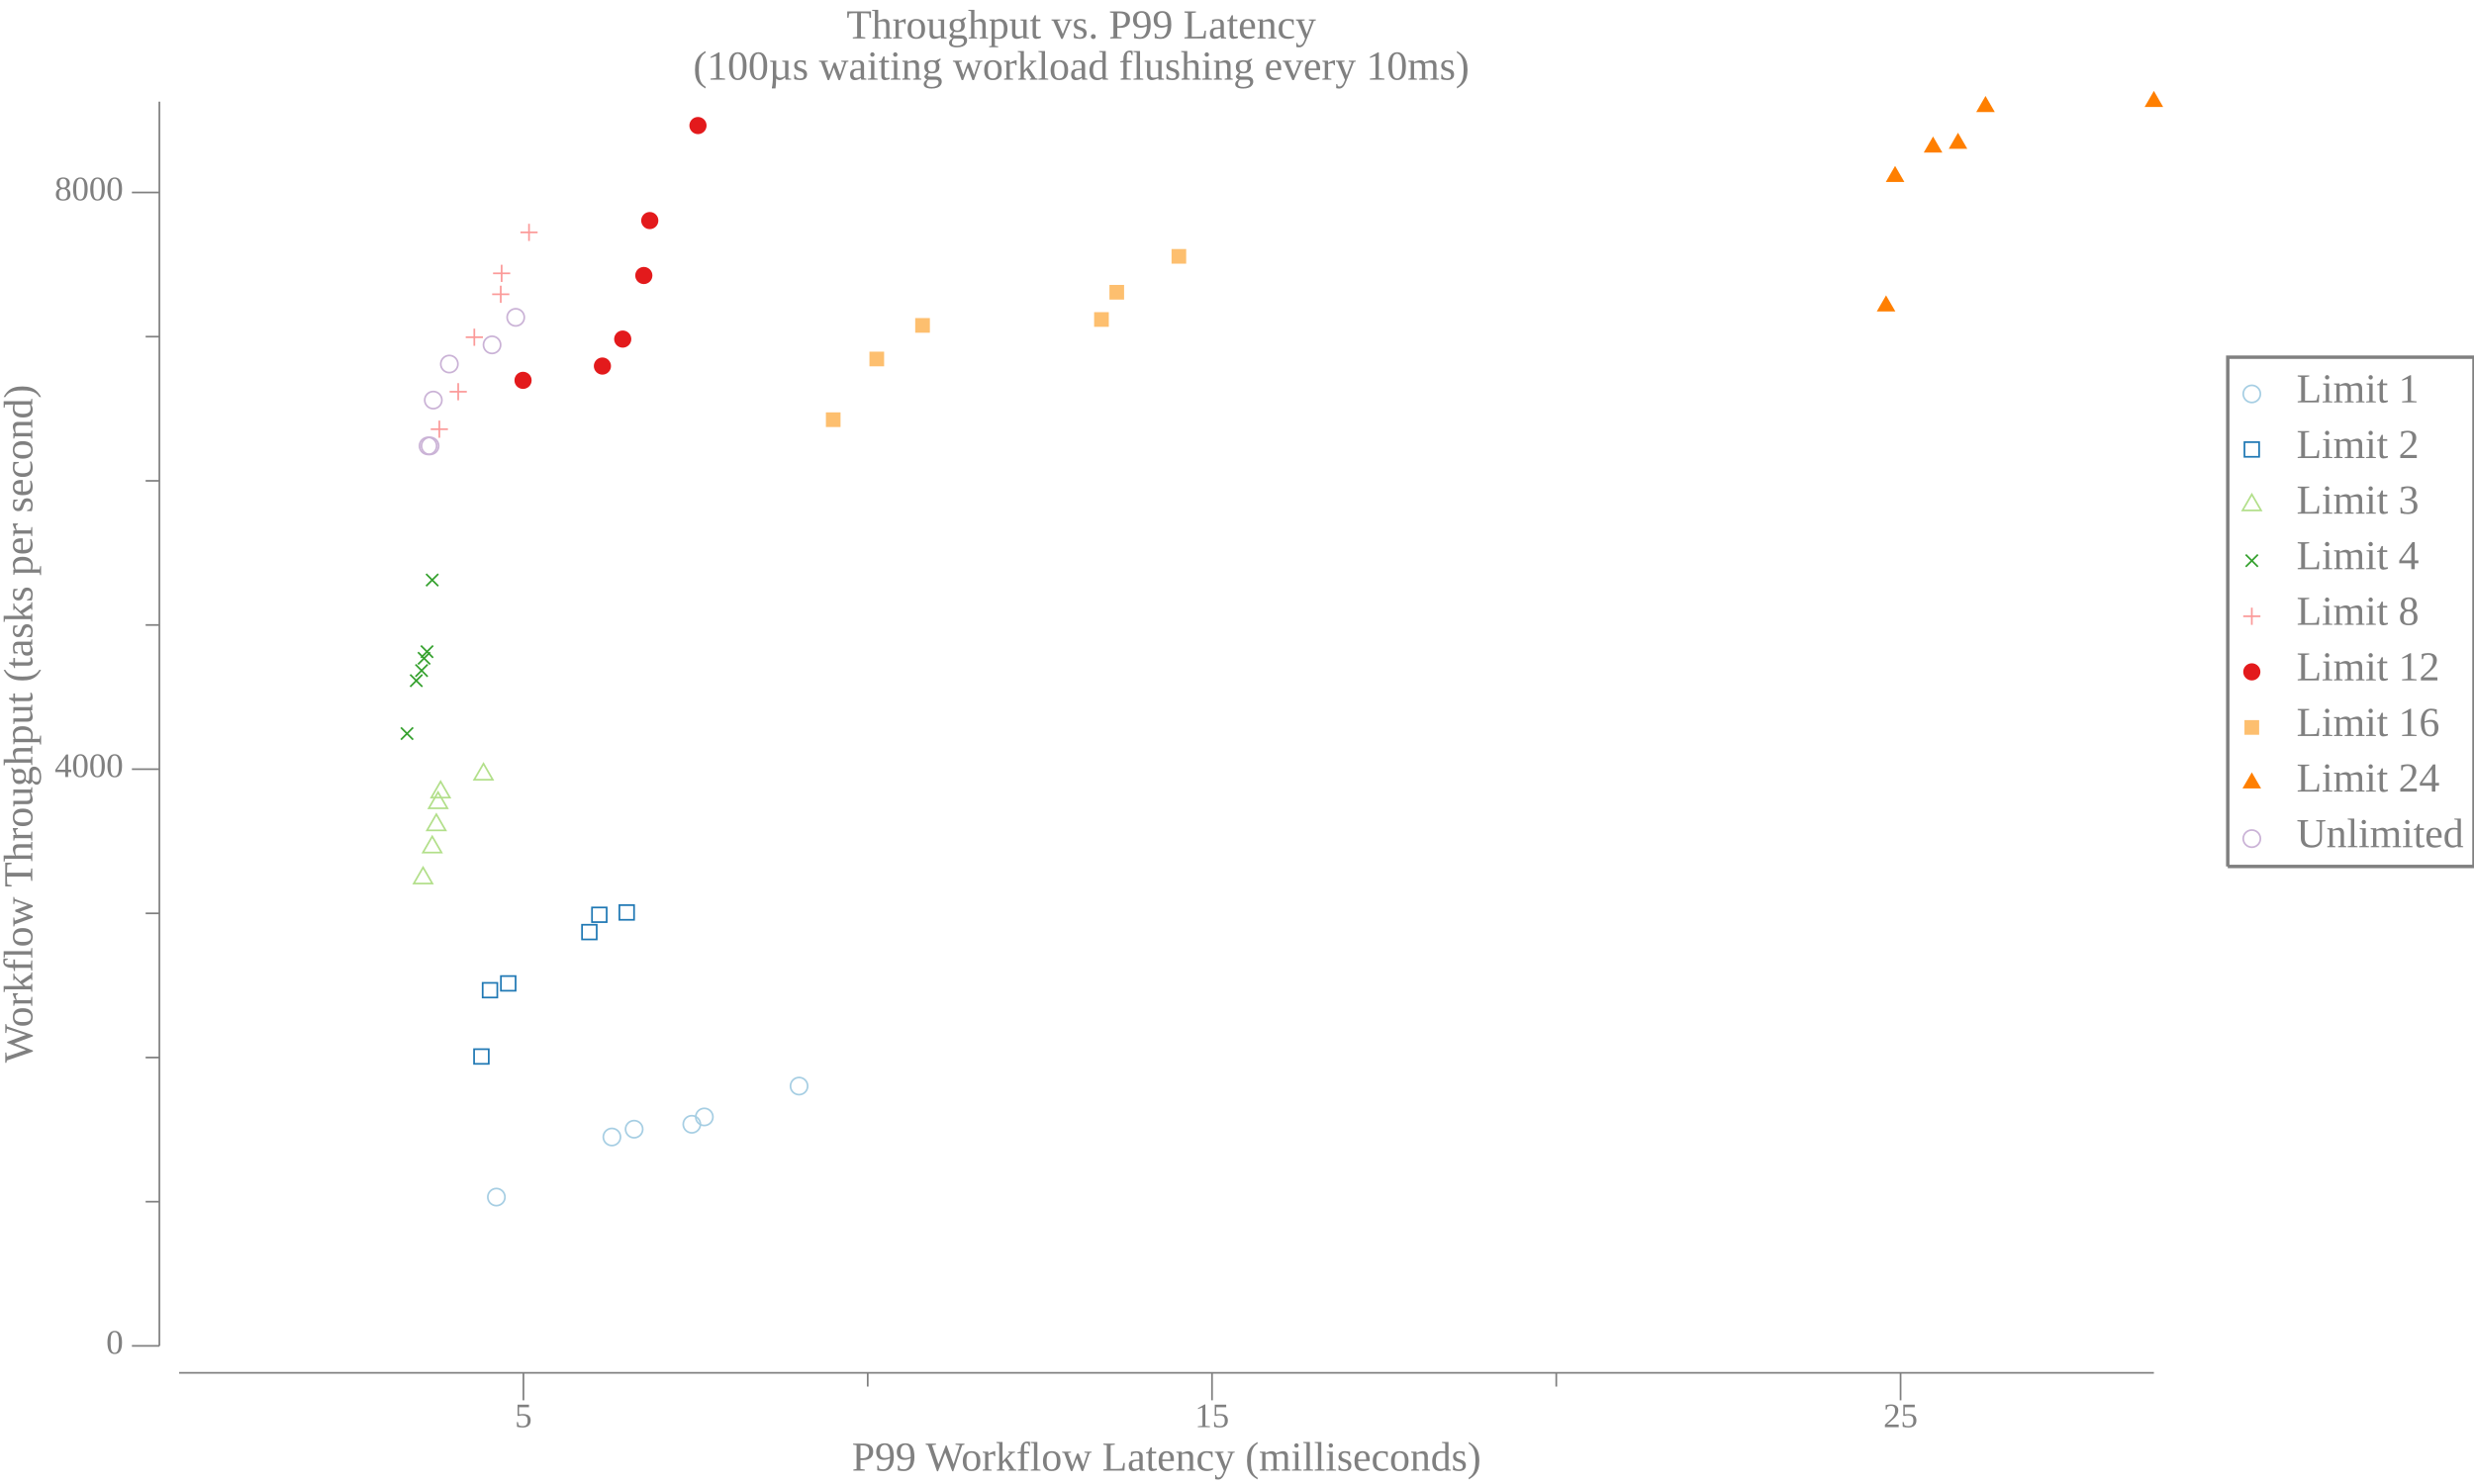
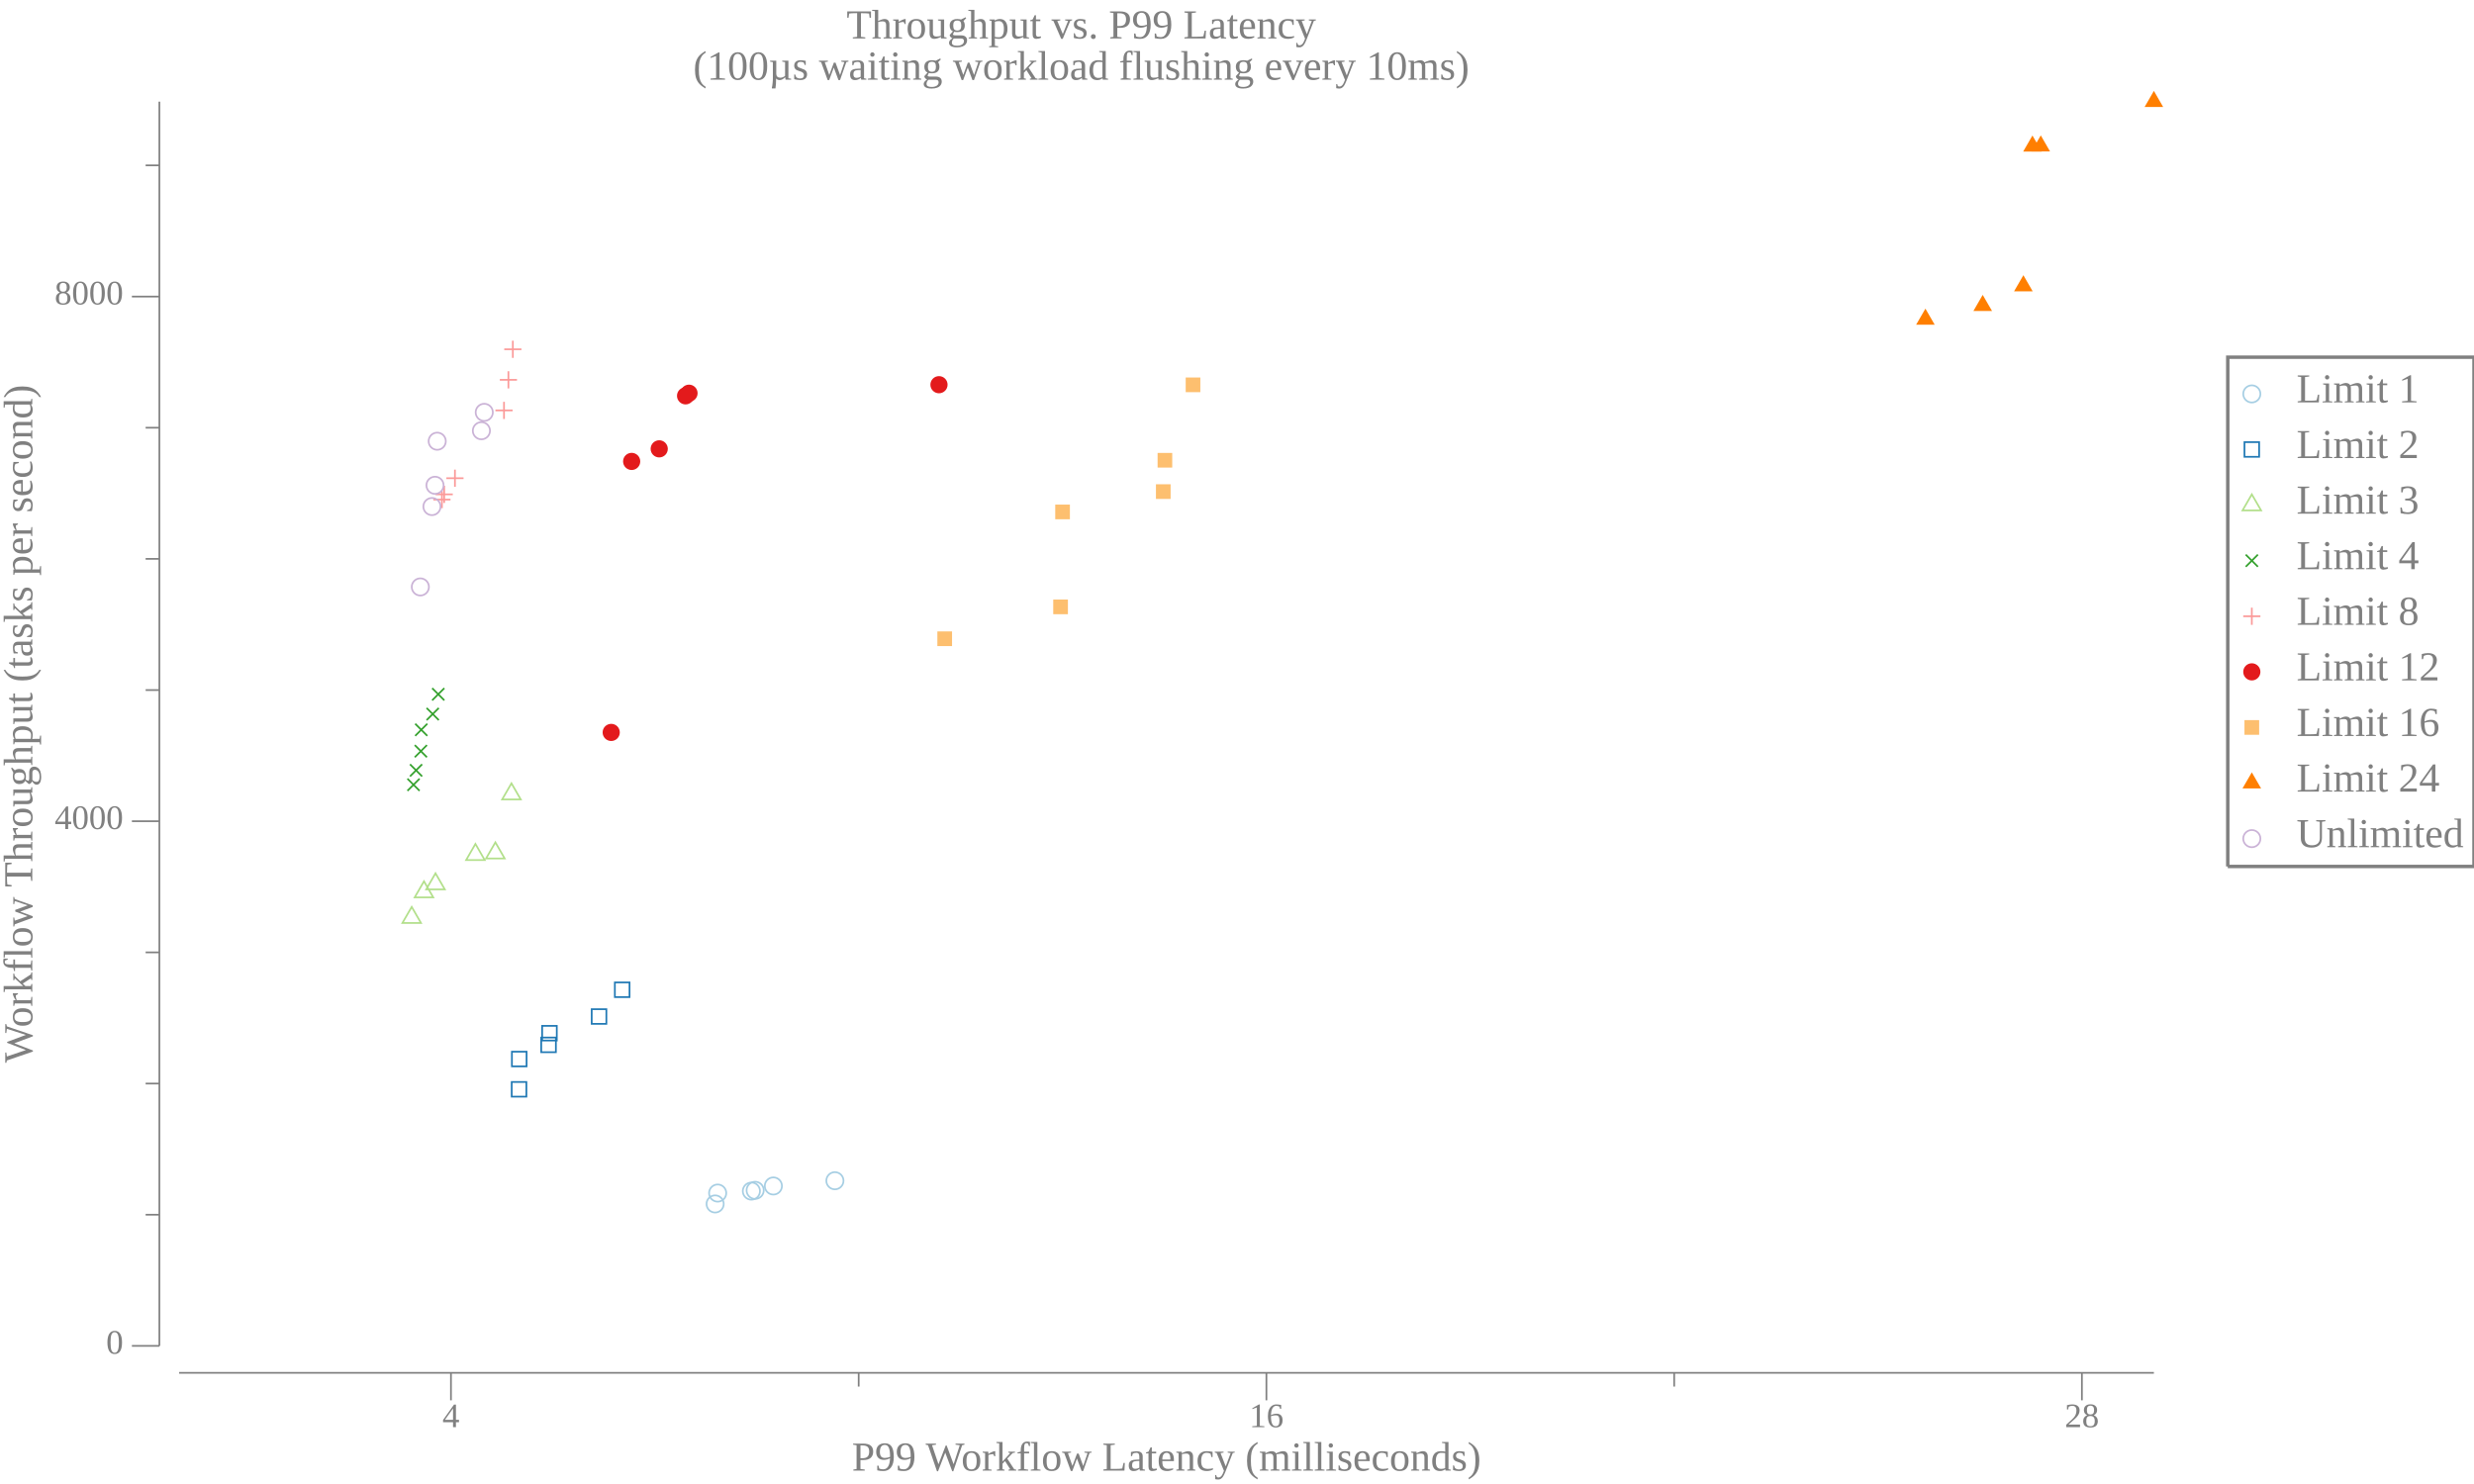
<svg xmlns="http://www.w3.org/2000/svg" width="720pt" height="432pt" viewBox="0 0 720 432">
  <g transform="scale(1, -1) translate(0, -432)">
    <path d="M657.84,317.33A2.5,2.5 0 1 1 652.84,317.33A2.5,2.5 0 1 1 657.84,317.33Z" style="fill:none;stroke:#A6CEE3;stroke-width:0.5" />
    <text x="668.34" y="-314.85" transform="scale(1, -1)" style="font-family:Liberation Serif;font-variant:normal;font-weight:normal;font-style:normal;font-size:12px;fill:#808080">Limit 1</text>
    <path d="M653.2,299.02L657.47,299.02L657.47,303.29L653.2,303.29Z" style="fill:none;stroke:#1F78B4;stroke-width:0.5" />
    <text x="668.34" y="-298.66" transform="scale(1, -1)" style="font-family:Liberation Serif;font-variant:normal;font-weight:normal;font-style:normal;font-size:12px;fill:#808080">Limit 2</text>
    <path d="M655.34,288.09L652.63,283.41L658.04,283.41Z" style="fill:none;stroke:#B2DF8A;stroke-width:0.5" />
    <text x="668.34" y="-282.48" transform="scale(1, -1)" style="font-family:Liberation Serif;font-variant:normal;font-weight:normal;font-style:normal;font-size:12px;fill:#808080">Limit 3</text>
    <path d="M653.57,267.02L657.11,270.55" style="fill:none;stroke:#33A02C;stroke-width:0.5" />
    <path d="M653.57,270.55L657.11,267.02" style="fill:none;stroke:#33A02C;stroke-width:0.5" />
    <text x="668.34" y="-266.3" transform="scale(1, -1)" style="font-family:Liberation Serif;font-variant:normal;font-weight:normal;font-style:normal;font-size:12px;fill:#808080">Limit 4</text>
    <path d="M655.34,255.1L655.34,250.1" style="fill:none;stroke:#FB9A99;stroke-width:0.5" />
    <path d="M652.84,252.6L657.84,252.6" style="fill:none;stroke:#FB9A99;stroke-width:0.5" />
    <text x="668.34" y="-250.11" transform="scale(1, -1)" style="font-family:Liberation Serif;font-variant:normal;font-weight:normal;font-style:normal;font-size:12px;fill:#808080">Limit 8</text>
    <path d="M657.84,236.42A2.5,2.5 0 1 1 652.84,236.42A2.5,2.5 0 1 1 657.84,236.42Z" style="fill:#E31A1C" />
    <text x="668.34" y="-233.93" transform="scale(1, -1)" style="font-family:Liberation Serif;font-variant:normal;font-weight:normal;font-style:normal;font-size:12px;fill:#808080">Limit 12</text>
    <path d="M653.2,218.1L657.47,218.1L657.47,222.37L653.2,222.37Z" style="fill:#FDBF6F" />
    <text x="668.34" y="-217.75" transform="scale(1, -1)" style="font-family:Liberation Serif;font-variant:normal;font-weight:normal;font-style:normal;font-size:12px;fill:#808080">Limit 16</text>
    <path d="M655.34,207.17L652.63,202.49L658.04,202.49Z" style="fill:#FF7F00" />
    <text x="668.34" y="-201.56" transform="scale(1, -1)" style="font-family:Liberation Serif;font-variant:normal;font-weight:normal;font-style:normal;font-size:12px;fill:#808080">Limit 24</text>
    <path d="M657.84,187.87A2.5,2.5 0 1 1 652.84,187.87A2.5,2.5 0 1 1 657.84,187.87Z" style="fill:none;stroke:#CAB2D6;stroke-width:0.5" />
    <text x="668.34" y="-185.38" transform="scale(1, -1)" style="font-family:Liberation Serif;font-variant:normal;font-weight:normal;font-style:normal;font-size:12px;fill:#808080">Unlimited</text>
    <path d="M648.34,179.77L648.34,328.02L720,328.02L720,179.77L648.34,179.77" style="fill:none;stroke:#808080" />
    <path d="M0,0L629.34,0L629.34,432L0,432Z" style="fill:#-8000000000000000-8000000000000000-8000000000000000;fill-opacity:0" />
    <text x="246.35" y="-420.81" transform="scale(1, -1)" style="font-family:Liberation Serif;font-variant:normal;font-weight:normal;font-style:normal;font-size:12px;fill:#808080">Throughput vs. P99 Latency</text>
    <text x="201.73" y="-408.81" transform="scale(1, -1)" style="font-family:Liberation Serif;font-variant:normal;font-weight:normal;font-style:normal;font-size:12px;fill:#808080">(100µs waiting workload flushing every 10ms)</text>
    <text x="247.93" y="-3.902" transform="scale(1, -1)" style="font-family:Liberation Serif;font-variant:normal;font-weight:normal;font-style:normal;font-size:12px;fill:#808080">P99 Workflow Latency (milliseconds)</text>
-     <text x="149.83" y="-16.541" transform="scale(1, -1)" style="font-family:Liberation Serif;font-variant:normal;font-weight:normal;font-style:normal;font-size:10px;fill:#808080">5</text>
-     <text x="347.73" y="-16.541" transform="scale(1, -1)" style="font-family:Liberation Serif;font-variant:normal;font-weight:normal;font-style:normal;font-size:10px;fill:#808080">15</text>
-     <text x="548.12" y="-16.541" transform="scale(1, -1)" style="font-family:Liberation Serif;font-variant:normal;font-weight:normal;font-style:normal;font-size:10px;fill:#808080">25</text>
-     <path d="M152.33,24.363L152.33,32.363" style="fill:none;stroke:#808080;stroke-width:0.5" />
-     <path d="M352.73,24.363L352.73,32.363" style="fill:none;stroke:#808080;stroke-width:0.5" />
-     <path d="M553.12,24.363L553.12,32.363" style="fill:none;stroke:#808080;stroke-width:0.5" />
-     <path d="M252.53,28.363L252.53,32.363" style="fill:none;stroke:#808080;stroke-width:0.5" />
-     <path d="M452.92,28.363L452.92,32.363" style="fill:none;stroke:#808080;stroke-width:0.5" />
+     <text x="128.74" y="-16.541" transform="scale(1, -1)" style="font-family:Liberation Serif;font-variant:normal;font-weight:normal;font-style:normal;font-size:10px;fill:#808080">4</text>
+     <text x="363.56" y="-16.541" transform="scale(1, -1)" style="font-family:Liberation Serif;font-variant:normal;font-weight:normal;font-style:normal;font-size:10px;fill:#808080">16</text>
+     <text x="600.89" y="-16.541" transform="scale(1, -1)" style="font-family:Liberation Serif;font-variant:normal;font-weight:normal;font-style:normal;font-size:10px;fill:#808080">28</text>
+     <path d="M131.24,24.363L131.24,32.363" style="fill:none;stroke:#808080;stroke-width:0.5" />
+     <path d="M368.56,24.363L368.56,32.363" style="fill:none;stroke:#808080;stroke-width:0.5" />
+     <path d="M605.89,24.363L605.89,32.363" style="fill:none;stroke:#808080;stroke-width:0.5" />
+     <path d="M249.9,28.363L249.9,32.363" style="fill:none;stroke:#808080;stroke-width:0.5" />
+     <path d="M487.23,28.363L487.23,32.363" style="fill:none;stroke:#808080;stroke-width:0.5" />
    <path d="M52.135,32.363L626.84,32.363" style="fill:none;stroke:#808080;stroke-width:0.5" />
    <g transform="rotate(90)">
      <text x="122.59" y="9.387" transform="scale(1, -1)" style="font-family:Liberation Serif;font-variant:normal;font-weight:normal;font-style:normal;font-size:12px;fill:#808080">Workflow Throughput (tasks per second)</text>
    </g>
    <text x="30.885" y="-37.924" transform="scale(1, -1)" style="font-family:Liberation Serif;font-variant:normal;font-weight:normal;font-style:normal;font-size:10px;fill:#808080">0</text>
-     <text x="15.885" y="-205.8" transform="scale(1, -1)" style="font-family:Liberation Serif;font-variant:normal;font-weight:normal;font-style:normal;font-size:10px;fill:#808080">4000</text>
-     <text x="15.885" y="-373.69" transform="scale(1, -1)" style="font-family:Liberation Serif;font-variant:normal;font-weight:normal;font-style:normal;font-size:10px;fill:#808080">8000</text>
+     <text x="15.885" y="-190.66" transform="scale(1, -1)" style="font-family:Liberation Serif;font-variant:normal;font-weight:normal;font-style:normal;font-size:10px;fill:#808080">4000</text>
+     <text x="15.885" y="-343.39" transform="scale(1, -1)" style="font-family:Liberation Serif;font-variant:normal;font-weight:normal;font-style:normal;font-size:10px;fill:#808080">8000</text>
    <path d="M38.385,40.209L46.385,40.209" style="fill:none;stroke:#808080;stroke-width:0.5" />
-     <path d="M38.385,208.09L46.385,208.09" style="fill:none;stroke:#808080;stroke-width:0.5" />
-     <path d="M38.385,375.97L46.385,375.97" style="fill:none;stroke:#808080;stroke-width:0.5" />
-     <path d="M42.385,82.179L46.385,82.179" style="fill:none;stroke:#808080;stroke-width:0.5" />
-     <path d="M42.385,124.15L46.385,124.15" style="fill:none;stroke:#808080;stroke-width:0.5" />
-     <path d="M42.385,166.12L46.385,166.12" style="fill:none;stroke:#808080;stroke-width:0.5" />
-     <path d="M42.385,250.06L46.385,250.06" style="fill:none;stroke:#808080;stroke-width:0.5" />
-     <path d="M42.385,292.03L46.385,292.03" style="fill:none;stroke:#808080;stroke-width:0.5" />
-     <path d="M42.385,334L46.385,334" style="fill:none;stroke:#808080;stroke-width:0.5" />
+     <path d="M38.385,192.94L46.385,192.94" style="fill:none;stroke:#808080;stroke-width:0.5" />
+     <path d="M38.385,345.67L46.385,345.67" style="fill:none;stroke:#808080;stroke-width:0.5" />
+     <path d="M42.385,78.392L46.385,78.392" style="fill:none;stroke:#808080;stroke-width:0.5" />
+     <path d="M42.385,116.57L46.385,116.57" style="fill:none;stroke:#808080;stroke-width:0.5" />
+     <path d="M42.385,154.76L46.385,154.76" style="fill:none;stroke:#808080;stroke-width:0.5" />
+     <path d="M42.385,231.12L46.385,231.12" style="fill:none;stroke:#808080;stroke-width:0.5" />
+     <path d="M42.385,269.31L46.385,269.31" style="fill:none;stroke:#808080;stroke-width:0.5" />
+     <path d="M42.385,307.49L46.385,307.49" style="fill:none;stroke:#808080;stroke-width:0.5" />
+     <path d="M42.385,383.86L46.385,383.86" style="fill:none;stroke:#808080;stroke-width:0.5" />
    <path d="M46.385,40.209L46.385,402.41" style="fill:none;stroke:#808080;stroke-width:0.5" />
-     <path d="M146.96,83.522A2.5,2.5 0 1 1 141.96,83.522A2.5,2.5 0 1 1 146.96,83.522Z" style="fill:none;stroke:#A6CEE3;stroke-width:0.5" />
-     <path d="M180.58,101.02A2.5,2.5 0 1 1 175.58,101.02A2.5,2.5 0 1 1 180.58,101.02Z" style="fill:none;stroke:#A6CEE3;stroke-width:0.5" />
-     <path d="M187.05,103.29A2.5,2.5 0 1 1 182.05,103.29A2.5,2.5 0 1 1 187.05,103.29Z" style="fill:none;stroke:#A6CEE3;stroke-width:0.5" />
-     <path d="M203.84,104.72A2.5,2.5 0 1 1 198.84,104.72A2.5,2.5 0 1 1 203.84,104.72Z" style="fill:none;stroke:#A6CEE3;stroke-width:0.5" />
-     <path d="M207.48,106.86A2.5,2.5 0 1 1 202.48,106.86A2.5,2.5 0 1 1 207.48,106.86Z" style="fill:none;stroke:#A6CEE3;stroke-width:0.5" />
-     <path d="M235.05,115.84A2.5,2.5 0 1 1 230.05,115.84A2.5,2.5 0 1 1 235.05,115.84Z" style="fill:none;stroke:#A6CEE3;stroke-width:0.5" />
-     <path d="M137.97,122.31L142.24,122.31L142.24,126.58L137.97,126.58Z" style="fill:none;stroke:#1F78B4;stroke-width:0.5" />
-     <path d="M140.47,141.62L144.73,141.62L144.73,145.88L140.47,145.88Z" style="fill:none;stroke:#1F78B4;stroke-width:0.5" />
-     <path d="M145.78,143.59L150.05,143.59L150.05,147.86L145.78,147.86Z" style="fill:none;stroke:#1F78B4;stroke-width:0.5" />
-     <path d="M169.39,158.53L173.66,158.53L173.66,162.8L169.39,162.8Z" style="fill:none;stroke:#1F78B4;stroke-width:0.5" />
-     <path d="M172.29,163.57L176.56,163.57L176.56,167.83L172.29,167.83Z" style="fill:none;stroke:#1F78B4;stroke-width:0.5" />
-     <path d="M180.26,164.24L184.53,164.24L184.53,168.51L180.26,168.51Z" style="fill:none;stroke:#1F78B4;stroke-width:0.5" />
-     <path d="M123.13,179.49L120.42,174.8L125.83,174.8Z" style="fill:none;stroke:#B2DF8A;stroke-width:0.5" />
-     <path d="M125.79,188.51L123.09,183.82L128.5,183.82Z" style="fill:none;stroke:#B2DF8A;stroke-width:0.5" />
-     <path d="M126.99,194.97L124.28,190.28L129.69,190.28Z" style="fill:none;stroke:#B2DF8A;stroke-width:0.5" />
-     <path d="M127.49,201.39L124.79,196.71L130.2,196.71Z" style="fill:none;stroke:#B2DF8A;stroke-width:0.5" />
-     <path d="M128.23,204.5L125.52,199.81L130.93,199.81Z" style="fill:none;stroke:#B2DF8A;stroke-width:0.5" />
-     <path d="M140.71,209.7L138,205.02L143.41,205.02Z" style="fill:none;stroke:#B2DF8A;stroke-width:0.5" />
-     <path d="M116.68,216.69L120.22,220.22" style="fill:none;stroke:#33A02C;stroke-width:0.5" />
-     <path d="M116.68,220.22L120.22,216.69" style="fill:none;stroke:#33A02C;stroke-width:0.5" />
-     <path d="M119.38,232.09L122.92,235.63" style="fill:none;stroke:#33A02C;stroke-width:0.5" />
-     <path d="M119.38,235.63L122.92,232.09" style="fill:none;stroke:#33A02C;stroke-width:0.5" />
-     <path d="M120.92,235.03L124.46,238.57" style="fill:none;stroke:#33A02C;stroke-width:0.5" />
-     <path d="M120.92,238.57L124.46,235.03" style="fill:none;stroke:#33A02C;stroke-width:0.5" />
-     <path d="M121.65,238.6L125.18,242.13" style="fill:none;stroke:#33A02C;stroke-width:0.5" />
-     <path d="M121.65,242.13L125.18,238.6" style="fill:none;stroke:#33A02C;stroke-width:0.5" />
-     <path d="M122.5,240.53L126.04,244.06" style="fill:none;stroke:#33A02C;stroke-width:0.5" />
-     <path d="M122.5,244.06L126.04,240.53" style="fill:none;stroke:#33A02C;stroke-width:0.5" />
-     <path d="M124.01,261.39L127.55,264.92" style="fill:none;stroke:#33A02C;stroke-width:0.5" />
-     <path d="M124.01,264.92L127.55,261.39" style="fill:none;stroke:#33A02C;stroke-width:0.5" />
-     <path d="M127.86,309.56L127.86,304.56" style="fill:none;stroke:#FB9A99;stroke-width:0.5" />
-     <path d="M125.36,307.06L130.36,307.06" style="fill:none;stroke:#FB9A99;stroke-width:0.5" />
-     <path d="M133.35,320.47L133.35,315.47" style="fill:none;stroke:#FB9A99;stroke-width:0.5" />
-     <path d="M130.85,317.97L135.85,317.97" style="fill:none;stroke:#FB9A99;stroke-width:0.5" />
-     <path d="M138.04,336.33L138.04,331.33" style="fill:none;stroke:#FB9A99;stroke-width:0.5" />
-     <path d="M135.54,333.83L140.54,333.83" style="fill:none;stroke:#FB9A99;stroke-width:0.5" />
-     <path d="M145.73,348.84L145.73,343.84" style="fill:none;stroke:#FB9A99;stroke-width:0.5" />
-     <path d="M143.23,346.34L148.23,346.34" style="fill:none;stroke:#FB9A99;stroke-width:0.5" />
-     <path d="M145.99,354.93L145.99,349.93" style="fill:none;stroke:#FB9A99;stroke-width:0.5" />
-     <path d="M143.49,352.43L148.49,352.43" style="fill:none;stroke:#FB9A99;stroke-width:0.5" />
-     <path d="M153.96,366.85L153.96,361.85" style="fill:none;stroke:#FB9A99;stroke-width:0.5" />
-     <path d="M151.46,364.35L156.46,364.35" style="fill:none;stroke:#FB9A99;stroke-width:0.5" />
-     <path d="M154.72,321.28A2.5,2.5 0 1 1 149.72,321.28A2.5,2.5 0 1 1 154.72,321.28Z" style="fill:#E31A1C" />
-     <path d="M177.82,325.44A2.5,2.5 0 1 1 172.82,325.44A2.5,2.5 0 1 1 177.82,325.44Z" style="fill:#E31A1C" />
-     <path d="M183.73,333.29A2.5,2.5 0 1 1 178.73,333.29A2.5,2.5 0 1 1 183.73,333.29Z" style="fill:#E31A1C" />
-     <path d="M189.87,351.8A2.5,2.5 0 1 1 184.87,351.8A2.5,2.5 0 1 1 189.87,351.8Z" style="fill:#E31A1C" />
-     <path d="M191.6,367.79A2.5,2.5 0 1 1 186.6,367.79A2.5,2.5 0 1 1 191.6,367.79Z" style="fill:#E31A1C" />
-     <path d="M205.63,395.45A2.5,2.5 0 1 1 200.63,395.45A2.5,2.5 0 1 1 205.63,395.45Z" style="fill:#E31A1C" />
-     <path d="M240.36,307.69L244.62,307.69L244.62,311.96L240.36,311.96Z" style="fill:#FDBF6F" />
-     <path d="M253.03,325.36L257.3,325.36L257.3,329.63L253.03,329.63Z" style="fill:#FDBF6F" />
-     <path d="M266.35,335.14L270.62,335.14L270.62,339.41L266.35,339.41Z" style="fill:#FDBF6F" />
-     <path d="M318.42,336.86L322.69,336.86L322.69,341.13L318.42,341.13Z" style="fill:#FDBF6F" />
-     <path d="M322.88,344.79L327.14,344.79L327.14,349.06L322.88,349.06Z" style="fill:#FDBF6F" />
-     <path d="M340.95,355.24L345.21,355.24L345.21,359.51L340.95,359.51Z" style="fill:#FDBF6F" />
-     <path d="M548.89,346.02L546.19,341.34L551.6,341.34Z" style="fill:#FF7F00" />
-     <path d="M551.52,383.71L548.82,379.03L554.23,379.03Z" style="fill:#FF7F00" />
-     <path d="M562.57,392.27L559.86,387.59L565.28,387.59Z" style="fill:#FF7F00" />
-     <path d="M569.83,393.37L567.13,388.68L572.54,388.68Z" style="fill:#FF7F00" />
-     <path d="M577.84,404.07L575.13,399.38L580.54,399.38Z" style="fill:#FF7F00" />
+     <path d="M210.62,81.523A2.5,2.5 0 1 1 205.62,81.523A2.5,2.5 0 1 1 210.62,81.523Z" style="fill:none;stroke:#A6CEE3;stroke-width:0.5" />
+     <path d="M211.36,84.692A2.5,2.5 0 1 1 206.36,84.692A2.5,2.5 0 1 1 211.36,84.692Z" style="fill:none;stroke:#A6CEE3;stroke-width:0.5" />
+     <path d="M221.17,85.265A2.5,2.5 0 1 1 216.17,85.265A2.5,2.5 0 1 1 221.17,85.265Z" style="fill:none;stroke:#A6CEE3;stroke-width:0.5" />
+     <path d="M222.27,85.494A2.5,2.5 0 1 1 217.27,85.494A2.5,2.5 0 1 1 222.27,85.494Z" style="fill:none;stroke:#A6CEE3;stroke-width:0.5" />
+     <path d="M227.57,86.754A2.5,2.5 0 1 1 222.57,86.754A2.5,2.5 0 1 1 227.57,86.754Z" style="fill:none;stroke:#A6CEE3;stroke-width:0.5" />
+     <path d="M245.48,88.281A2.5,2.5 0 1 1 240.48,88.281A2.5,2.5 0 1 1 245.48,88.281Z" style="fill:none;stroke:#A6CEE3;stroke-width:0.5" />
+     <path d="M148.92,112.76L153.19,112.76L153.19,117.03L148.92,117.03Z" style="fill:none;stroke:#1F78B4;stroke-width:0.5" />
+     <path d="M148.98,121.58L153.25,121.58L153.25,125.85L148.98,125.85Z" style="fill:none;stroke:#1F78B4;stroke-width:0.5" />
+     <path d="M157.51,125.7L161.78,125.7L161.78,129.97L157.51,129.97Z" style="fill:none;stroke:#1F78B4;stroke-width:0.5" />
+     <path d="M157.78,129.1L162.04,129.1L162.04,133.37L157.78,133.37Z" style="fill:none;stroke:#1F78B4;stroke-width:0.5" />
+     <path d="M172.2,133.95L176.47,133.95L176.47,138.22L172.2,138.22Z" style="fill:none;stroke:#1F78B4;stroke-width:0.5" />
+     <path d="M178.94,141.74L183.21,141.74L183.21,146.01L178.94,146.01Z" style="fill:none;stroke:#1F78B4;stroke-width:0.5" />
+     <path d="M119.82,168L117.11,163.31L122.52,163.31Z" style="fill:none;stroke:#B2DF8A;stroke-width:0.5" />
+     <path d="M123.39,175.45L120.68,170.76L126.09,170.76Z" style="fill:none;stroke:#B2DF8A;stroke-width:0.5" />
+     <path d="M126.74,177.78L124.04,173.09L129.45,173.09Z" style="fill:none;stroke:#B2DF8A;stroke-width:0.5" />
+     <path d="M138.36,186.33L135.66,181.64L141.07,181.64Z" style="fill:none;stroke:#B2DF8A;stroke-width:0.5" />
+     <path d="M144.17,186.79L141.46,182.1L146.87,182.1Z" style="fill:none;stroke:#B2DF8A;stroke-width:0.5" />
+     <path d="M148.85,203.97L146.14,199.28L151.55,199.28Z" style="fill:none;stroke:#B2DF8A;stroke-width:0.5" />
+     <path d="M118.57,201.79L122.11,205.32" style="fill:none;stroke:#33A02C;stroke-width:0.5" />
+     <path d="M118.57,205.32L122.11,201.79" style="fill:none;stroke:#33A02C;stroke-width:0.5" />
+     <path d="M119.32,205.99L122.85,209.52" style="fill:none;stroke:#33A02C;stroke-width:0.5" />
+     <path d="M119.32,209.52L122.85,205.99" style="fill:none;stroke:#33A02C;stroke-width:0.5" />
+     <path d="M120.71,211.56L124.25,215.1" style="fill:none;stroke:#33A02C;stroke-width:0.5" />
+     <path d="M120.71,215.1L124.25,211.56" style="fill:none;stroke:#33A02C;stroke-width:0.5" />
+     <path d="M120.83,217.79L124.36,221.32" style="fill:none;stroke:#33A02C;stroke-width:0.5" />
+     <path d="M120.83,221.32L124.36,217.79" style="fill:none;stroke:#33A02C;stroke-width:0.5" />
+     <path d="M124.16,222.37L127.7,225.9" style="fill:none;stroke:#33A02C;stroke-width:0.5" />
+     <path d="M124.16,225.9L127.7,222.37" style="fill:none;stroke:#33A02C;stroke-width:0.5" />
+     <path d="M125.77,228.13L129.31,231.67" style="fill:none;stroke:#33A02C;stroke-width:0.5" />
+     <path d="M125.77,231.67L129.31,228.13" style="fill:none;stroke:#33A02C;stroke-width:0.5" />
+     <path d="M128.61,289.07L128.61,284.07" style="fill:none;stroke:#FB9A99;stroke-width:0.5" />
+     <path d="M126.11,286.57L131.11,286.57" style="fill:none;stroke:#FB9A99;stroke-width:0.5" />
+     <path d="M129.27,290.59L129.27,285.59" style="fill:none;stroke:#FB9A99;stroke-width:0.5" />
+     <path d="M126.77,288.09L131.77,288.09" style="fill:none;stroke:#FB9A99;stroke-width:0.5" />
+     <path d="M132.4,295.29L132.4,290.29" style="fill:none;stroke:#FB9A99;stroke-width:0.5" />
+     <path d="M129.9,292.79L134.9,292.79" style="fill:none;stroke:#FB9A99;stroke-width:0.5" />
+     <path d="M146.68,315.03L146.68,310.03" style="fill:none;stroke:#FB9A99;stroke-width:0.5" />
+     <path d="M144.18,312.53L149.18,312.53" style="fill:none;stroke:#FB9A99;stroke-width:0.5" />
+     <path d="M147.96,323.93L147.96,318.93" style="fill:none;stroke:#FB9A99;stroke-width:0.5" />
+     <path d="M145.46,321.43L150.46,321.43" style="fill:none;stroke:#FB9A99;stroke-width:0.5" />
+     <path d="M149.25,332.82L149.25,327.82" style="fill:none;stroke:#FB9A99;stroke-width:0.5" />
+     <path d="M146.75,330.32L151.75,330.32" style="fill:none;stroke:#FB9A99;stroke-width:0.5" />
+     <path d="M180.38,218.79A2.5,2.5 0 1 1 175.38,218.79A2.5,2.5 0 1 1 180.38,218.79Z" style="fill:#E31A1C" />
+     <path d="M186.33,297.68A2.5,2.5 0 1 1 181.33,297.68A2.5,2.5 0 1 1 186.33,297.68Z" style="fill:#E31A1C" />
+     <path d="M194.35,301.34A2.5,2.5 0 1 1 189.35,301.34A2.5,2.5 0 1 1 194.35,301.34Z" style="fill:#E31A1C" />
+     <path d="M202.02,316.77A2.5,2.5 0 1 1 197.02,316.77A2.5,2.5 0 1 1 202.02,316.77Z" style="fill:#E31A1C" />
+     <path d="M203.02,317.53A2.5,2.5 0 1 1 198.02,317.53A2.5,2.5 0 1 1 203.02,317.53Z" style="fill:#E31A1C" />
+     <path d="M275.77,320.01A2.5,2.5 0 1 1 270.77,320.01A2.5,2.5 0 1 1 275.77,320.01Z" style="fill:#E31A1C" />
+     <path d="M272.8,243.92L277.07,243.92L277.07,248.19L272.8,248.19Z" style="fill:#FDBF6F" />
+     <path d="M306.52,253.2L310.79,253.2L310.79,257.47L306.52,257.47Z" style="fill:#FDBF6F" />
+     <path d="M307.1,280.84L311.37,280.84L311.37,285.11L307.1,285.11Z" style="fill:#FDBF6F" />
+     <path d="M336.41,286.76L340.68,286.76L340.68,291.03L336.41,291.03Z" style="fill:#FDBF6F" />
+     <path d="M336.89,295.89L341.15,295.89L341.15,300.15L336.89,300.15Z" style="fill:#FDBF6F" />
+     <path d="M345.07,317.84L349.33,317.84L349.33,322.11L345.07,322.11Z" style="fill:#FDBF6F" />
+     <path d="M560.35,342.15L557.64,337.47L563.05,337.47Z" style="fill:#FF7F00" />
+     <path d="M577.02,346.16L574.32,341.48L579.73,341.48Z" style="fill:#FF7F00" />
+     <path d="M588.86,351.89L586.15,347.2L591.56,347.2Z" style="fill:#FF7F00" />
+     <path d="M591.5,392.55L588.79,387.87L594.21,387.87Z" style="fill:#FF7F00" />
+     <path d="M593.92,392.59L591.21,387.91L596.62,387.91Z" style="fill:#FF7F00" />
    <path d="M626.84,405.54L624.13,400.85L629.54,400.85Z" style="fill:#FF7F00" />
-     <path d="M127.08,302.19A2.5,2.5 0 1 1 122.08,302.19A2.5,2.5 0 1 1 127.08,302.19Z" style="fill:none;stroke:#CAB2D6;stroke-width:0.5" />
-     <path d="M127.66,302.19A2.5,2.5 0 1 1 122.66,302.19A2.5,2.5 0 1 1 127.66,302.19Z" style="fill:none;stroke:#CAB2D6;stroke-width:0.5" />
-     <path d="M128.6,315.53A2.5,2.5 0 1 1 123.6,315.53A2.5,2.5 0 1 1 128.6,315.53Z" style="fill:none;stroke:#CAB2D6;stroke-width:0.5" />
-     <path d="M133.27,326.03A2.5,2.5 0 1 1 128.27,326.03A2.5,2.5 0 1 1 133.27,326.03Z" style="fill:none;stroke:#CAB2D6;stroke-width:0.5" />
-     <path d="M145.7,331.61A2.5,2.5 0 1 1 140.7,331.61A2.5,2.5 0 1 1 145.7,331.61Z" style="fill:none;stroke:#CAB2D6;stroke-width:0.5" />
-     <path d="M152.59,339.62A2.5,2.5 0 1 1 147.59,339.62A2.5,2.5 0 1 1 152.59,339.62Z" style="fill:none;stroke:#CAB2D6;stroke-width:0.5" />
+     <path d="M124.83,261.14A2.5,2.5 0 1 1 119.83,261.14A2.5,2.5 0 1 1 124.83,261.14Z" style="fill:none;stroke:#CAB2D6;stroke-width:0.5" />
+     <path d="M128.21,284.54A2.5,2.5 0 1 1 123.21,284.54A2.5,2.5 0 1 1 128.21,284.54Z" style="fill:none;stroke:#CAB2D6;stroke-width:0.5" />
+     <path d="M129.1,290.73A2.5,2.5 0 1 1 124.1,290.73A2.5,2.5 0 1 1 129.1,290.73Z" style="fill:none;stroke:#CAB2D6;stroke-width:0.5" />
+     <path d="M129.74,303.56A2.5,2.5 0 1 1 124.74,303.56A2.5,2.5 0 1 1 129.74,303.56Z" style="fill:none;stroke:#CAB2D6;stroke-width:0.5" />
+     <path d="M142.6,306.61A2.5,2.5 0 1 1 137.6,306.61A2.5,2.5 0 1 1 142.6,306.61Z" style="fill:none;stroke:#CAB2D6;stroke-width:0.5" />
+     <path d="M143.43,311.96A2.5,2.5 0 1 1 138.43,311.96A2.5,2.5 0 1 1 143.43,311.96Z" style="fill:none;stroke:#CAB2D6;stroke-width:0.5" />
  </g>
</svg>
